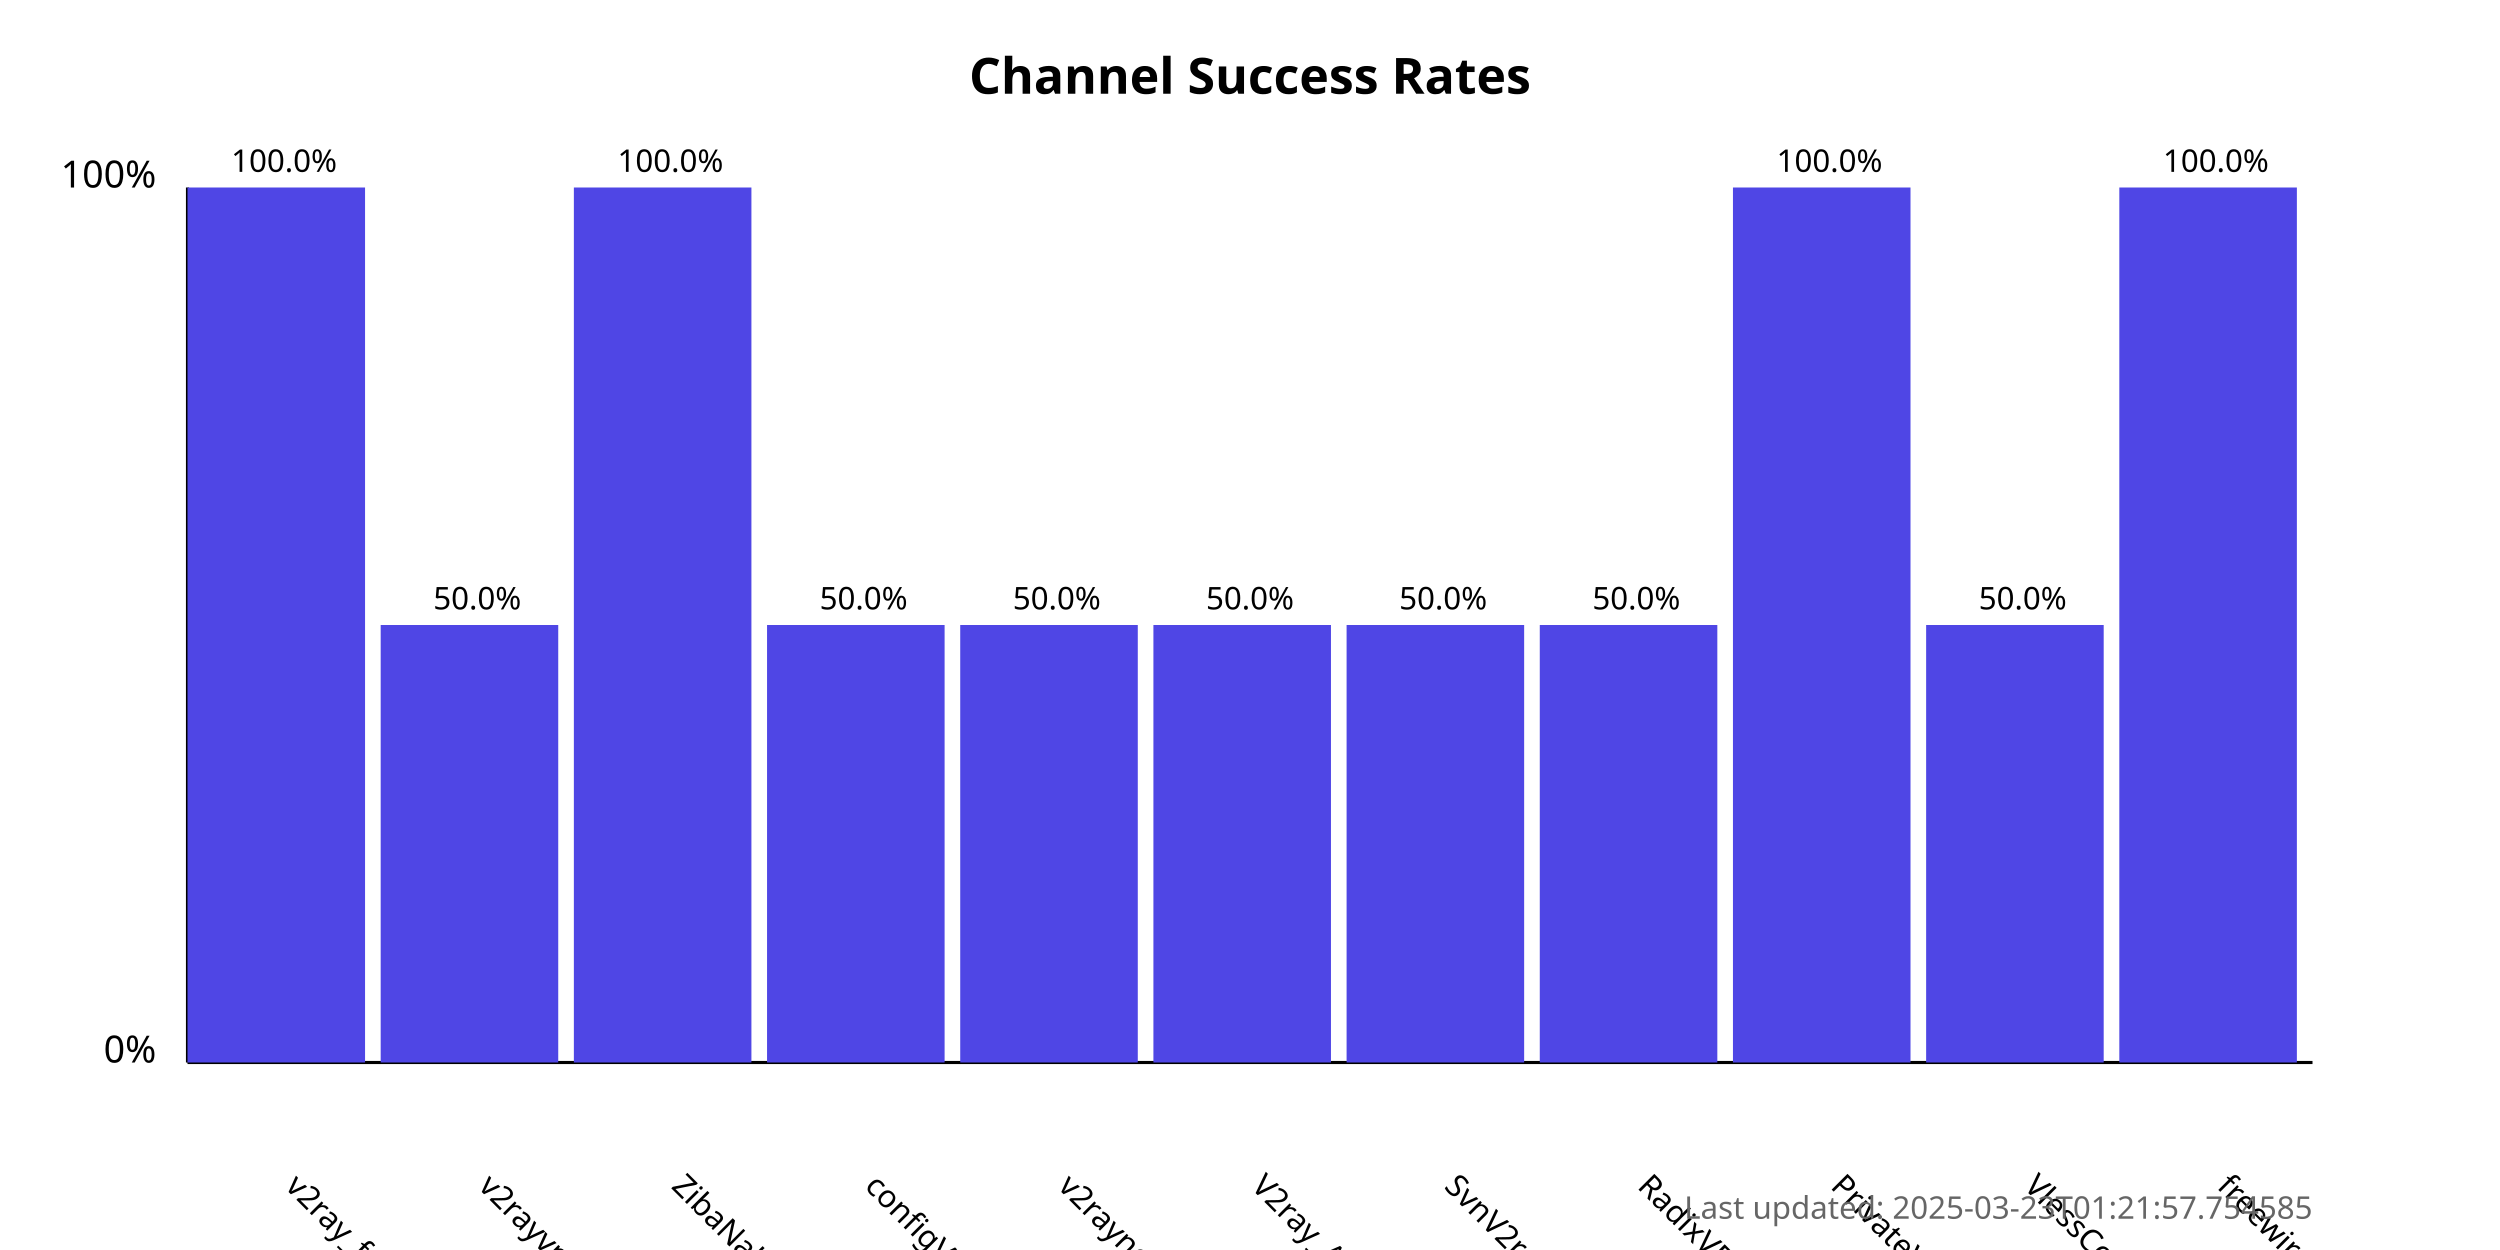
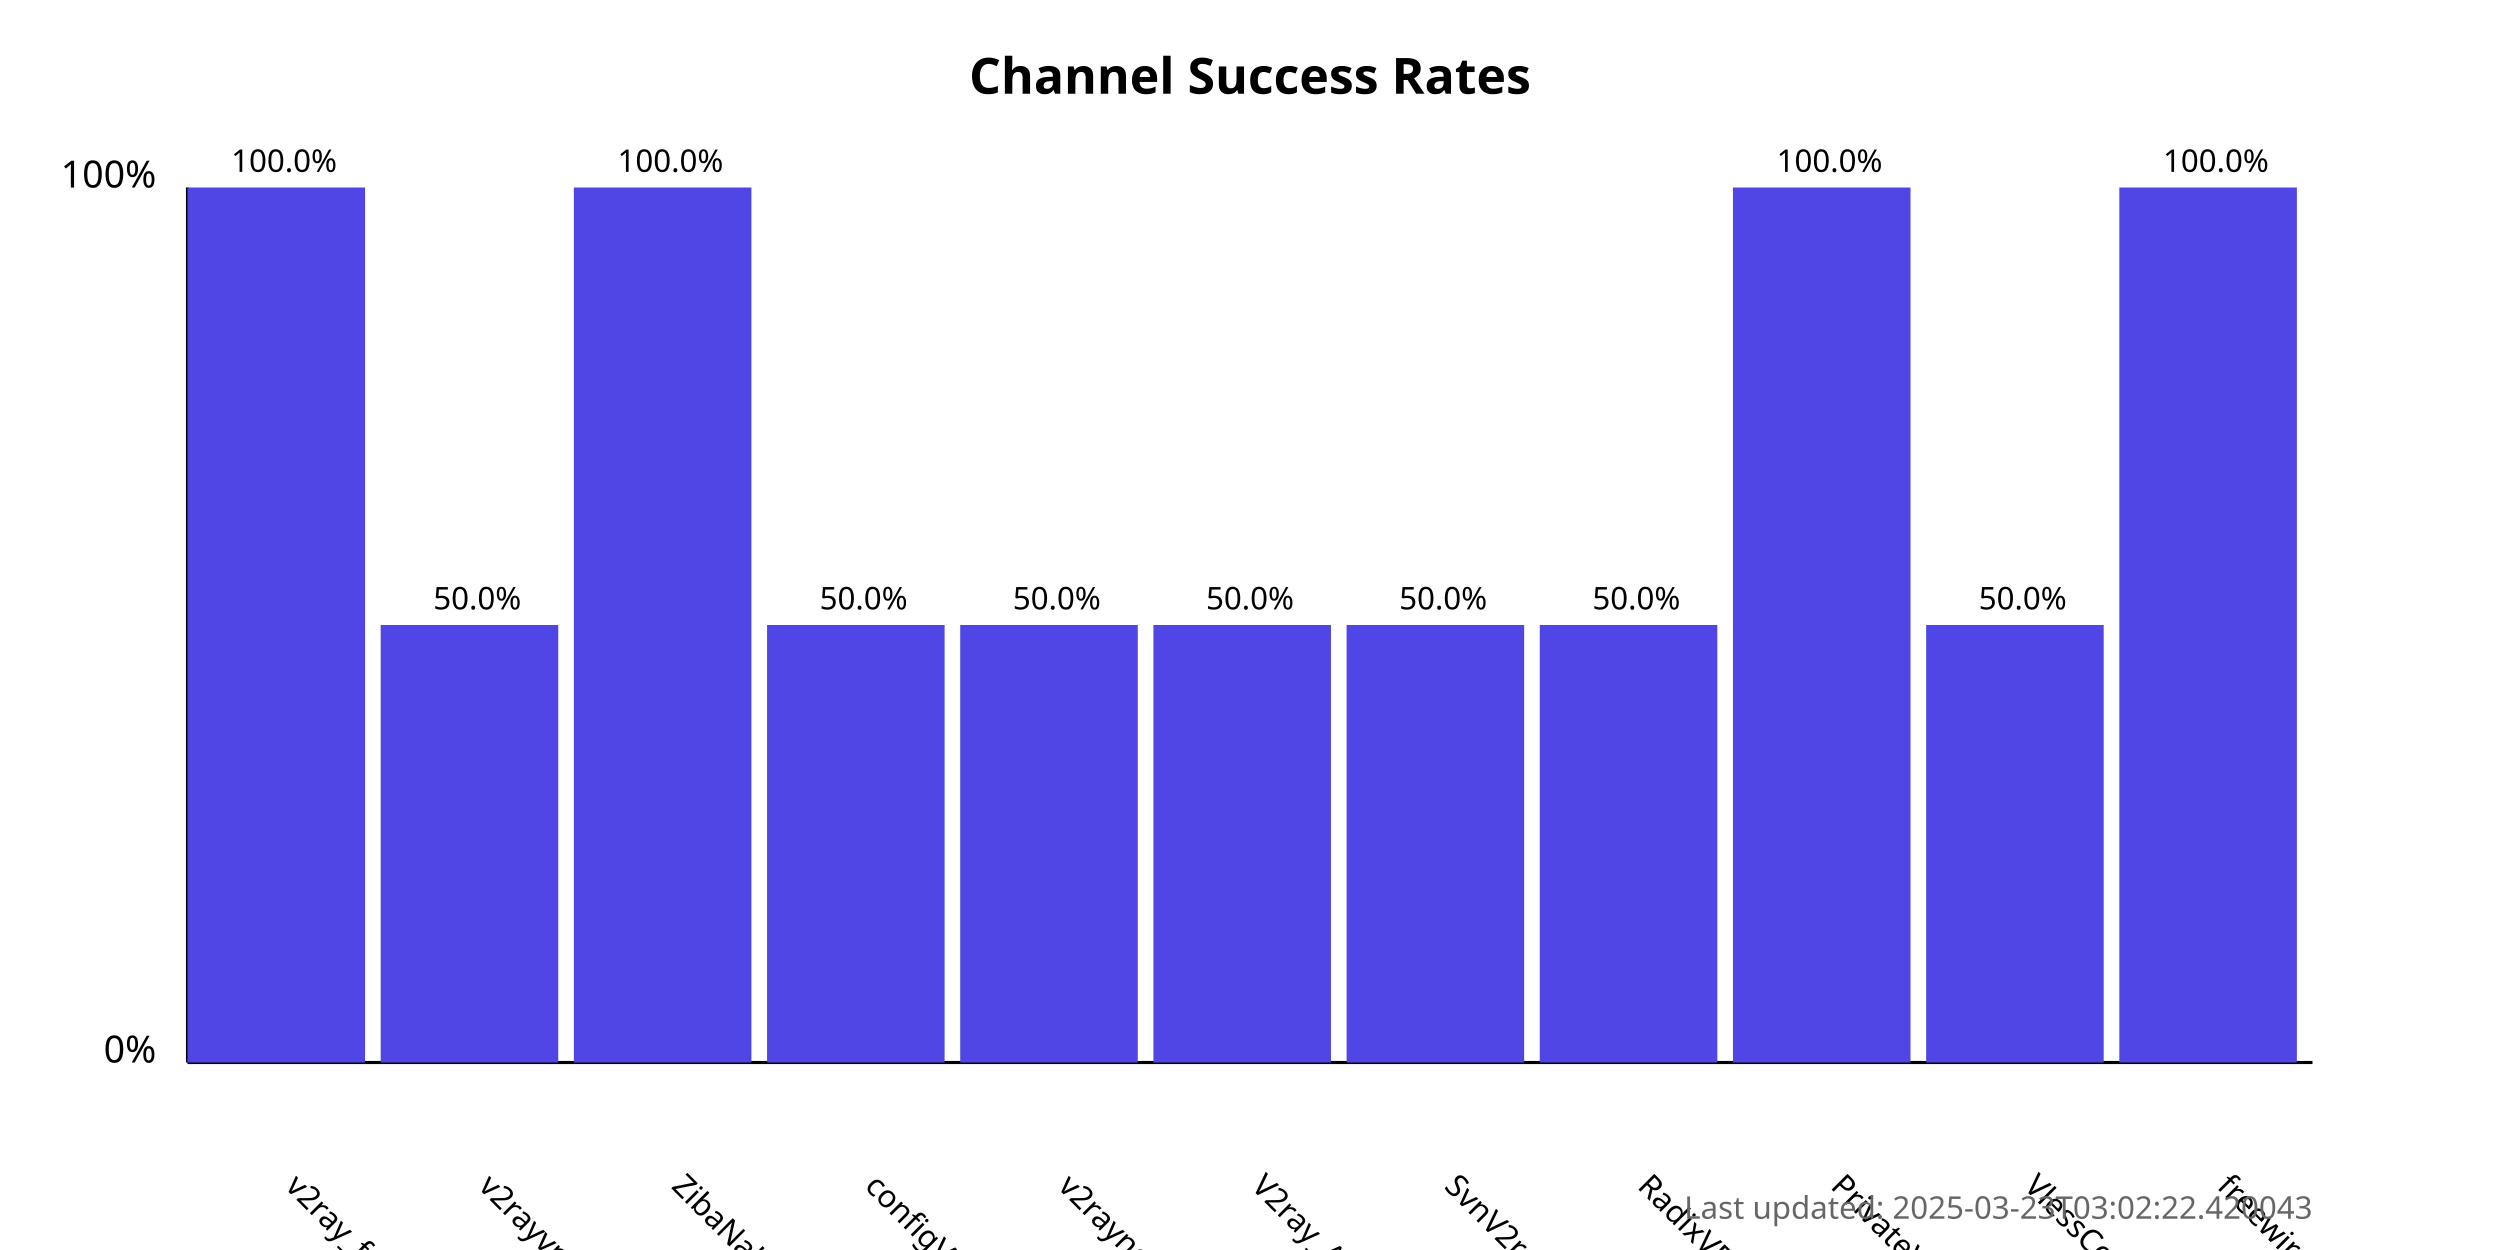
<svg xmlns="http://www.w3.org/2000/svg" width="800" height="400">
  <style>
            .chart-title { font: bold 16px sans-serif; }
            .axis-label { font: 12px sans-serif; }
            .tick-label { font: 10px sans-serif; }
            .bar { fill: #4f46e5; }
            .bar:hover { fill: #6366f1; }
            .timestamp { font: 10px sans-serif; fill: #666; }
        </style>
  <text x="400.0" y="30" text-anchor="middle" class="chart-title">
            Channel Success Rates
        </text>
  <line x1="60" y1="340" x2="60" y2="60" stroke="black" stroke-width="1" />
  <line x1="60" y1="340" x2="740" y2="340" stroke="black" stroke-width="1" />
  <text x="50" y="340" text-anchor="end" class="axis-label">0%</text>
  <text x="50" y="60" text-anchor="end" class="axis-label">100%</text>
  <g>
    <rect x="60" y="60.0" width="56.818" height="280.0" class="bar" />
    <text x="90.909" y="380" transform="rotate(45, 90.90909, 380)" text-anchor="start" class="tick-label">
                v2ray_free_conf
            </text>
    <text x="90.909" y="55.0" text-anchor="middle" class="tick-label">
                100.0%
            </text>
  </g>
  <g>
    <rect x="121.818" y="200.0" width="56.818" height="140.0" class="bar" />
    <text x="152.727" y="380" transform="rotate(45, 152.7273, 380)" text-anchor="start" class="tick-label">
                v2rayvpno
            </text>
    <text x="152.727" y="195.0" text-anchor="middle" class="tick-label">
                50.0%
            </text>
  </g>
  <g>
    <rect x="183.636" y="60.0" width="56.818" height="280.0" class="bar" />
    <text x="214.545" y="380" transform="rotate(45, 214.5455, 380)" text-anchor="start" class="tick-label">
                ZibaNabz
            </text>
    <text x="214.545" y="55.0" text-anchor="middle" class="tick-label">
                100.0%
            </text>
  </g>
  <g>
    <rect x="245.455" y="200.0" width="56.818" height="140.0" class="bar" />
    <text x="276.364" y="380" transform="rotate(45, 276.3636, 380)" text-anchor="start" class="tick-label">
                configV2rayForFree
            </text>
    <text x="276.364" y="195.0" text-anchor="middle" class="tick-label">
                50.0%
            </text>
  </g>
  <g>
    <rect x="307.273" y="200.0" width="56.818" height="140.0" class="bar" />
    <text x="338.182" y="380" transform="rotate(45, 338.1818, 380)" text-anchor="start" class="tick-label">
                v2rayngvpn
            </text>
    <text x="338.182" y="195.0" text-anchor="middle" class="tick-label">
                50.0%
            </text>
  </g>
  <g>
    <rect x="369.091" y="200.0" width="56.818" height="140.0" class="bar" />
    <text x="400.0" y="380" transform="rotate(45, 400.0, 380)" text-anchor="start" class="tick-label">
                V2ray_Alpha
            </text>
    <text x="400.0" y="195.0" text-anchor="middle" class="tick-label">
                50.0%
            </text>
  </g>
  <g>
    <rect x="430.909" y="200.0" width="56.818" height="140.0" class="bar" />
    <text x="461.818" y="380" transform="rotate(45, 461.8182, 380)" text-anchor="start" class="tick-label">
                SvnV2ray
            </text>
    <text x="461.818" y="195.0" text-anchor="middle" class="tick-label">
                50.0%
            </text>
  </g>
  <g>
    <rect x="492.727" y="200.0" width="56.818" height="140.0" class="bar" />
    <text x="523.636" y="380" transform="rotate(45, 523.6364, 380)" text-anchor="start" class="tick-label">
                RadixVPN
            </text>
    <text x="523.636" y="195.0" text-anchor="middle" class="tick-label">
                50.0%
            </text>
  </g>
  <g>
    <rect x="554.545" y="60.0" width="56.818" height="280.0" class="bar" />
    <text x="585.455" y="380" transform="rotate(45, 585.4545, 380)" text-anchor="start" class="tick-label">
                PrivateVPNs
            </text>
    <text x="585.455" y="55.0" text-anchor="middle" class="tick-label">
                100.0%
            </text>
  </g>
  <g>
    <rect x="616.364" y="200.0" width="56.818" height="140.0" class="bar" />
    <text x="647.273" y="380" transform="rotate(45, 647.2727, 380)" text-anchor="start" class="tick-label">
                VlessConfig
            </text>
    <text x="647.273" y="195.0" text-anchor="middle" class="tick-label">
                50.0%
            </text>
  </g>
  <g>
    <rect x="678.182" y="60.0" width="56.818" height="280.0" class="bar" />
    <text x="709.091" y="380" transform="rotate(45, 709.0909, 380)" text-anchor="start" class="tick-label">
                freewireguard
            </text>
    <text x="709.091" y="55.0" text-anchor="middle" class="tick-label">
                100.0%
            </text>
  </g>
  <text x="740" y="390" text-anchor="end" class="timestamp">
-             Last updated: 2025-03-23T01:21:57.754585
+             Last updated: 2025-03-23T03:02:22.420043
        </text>
</svg>
